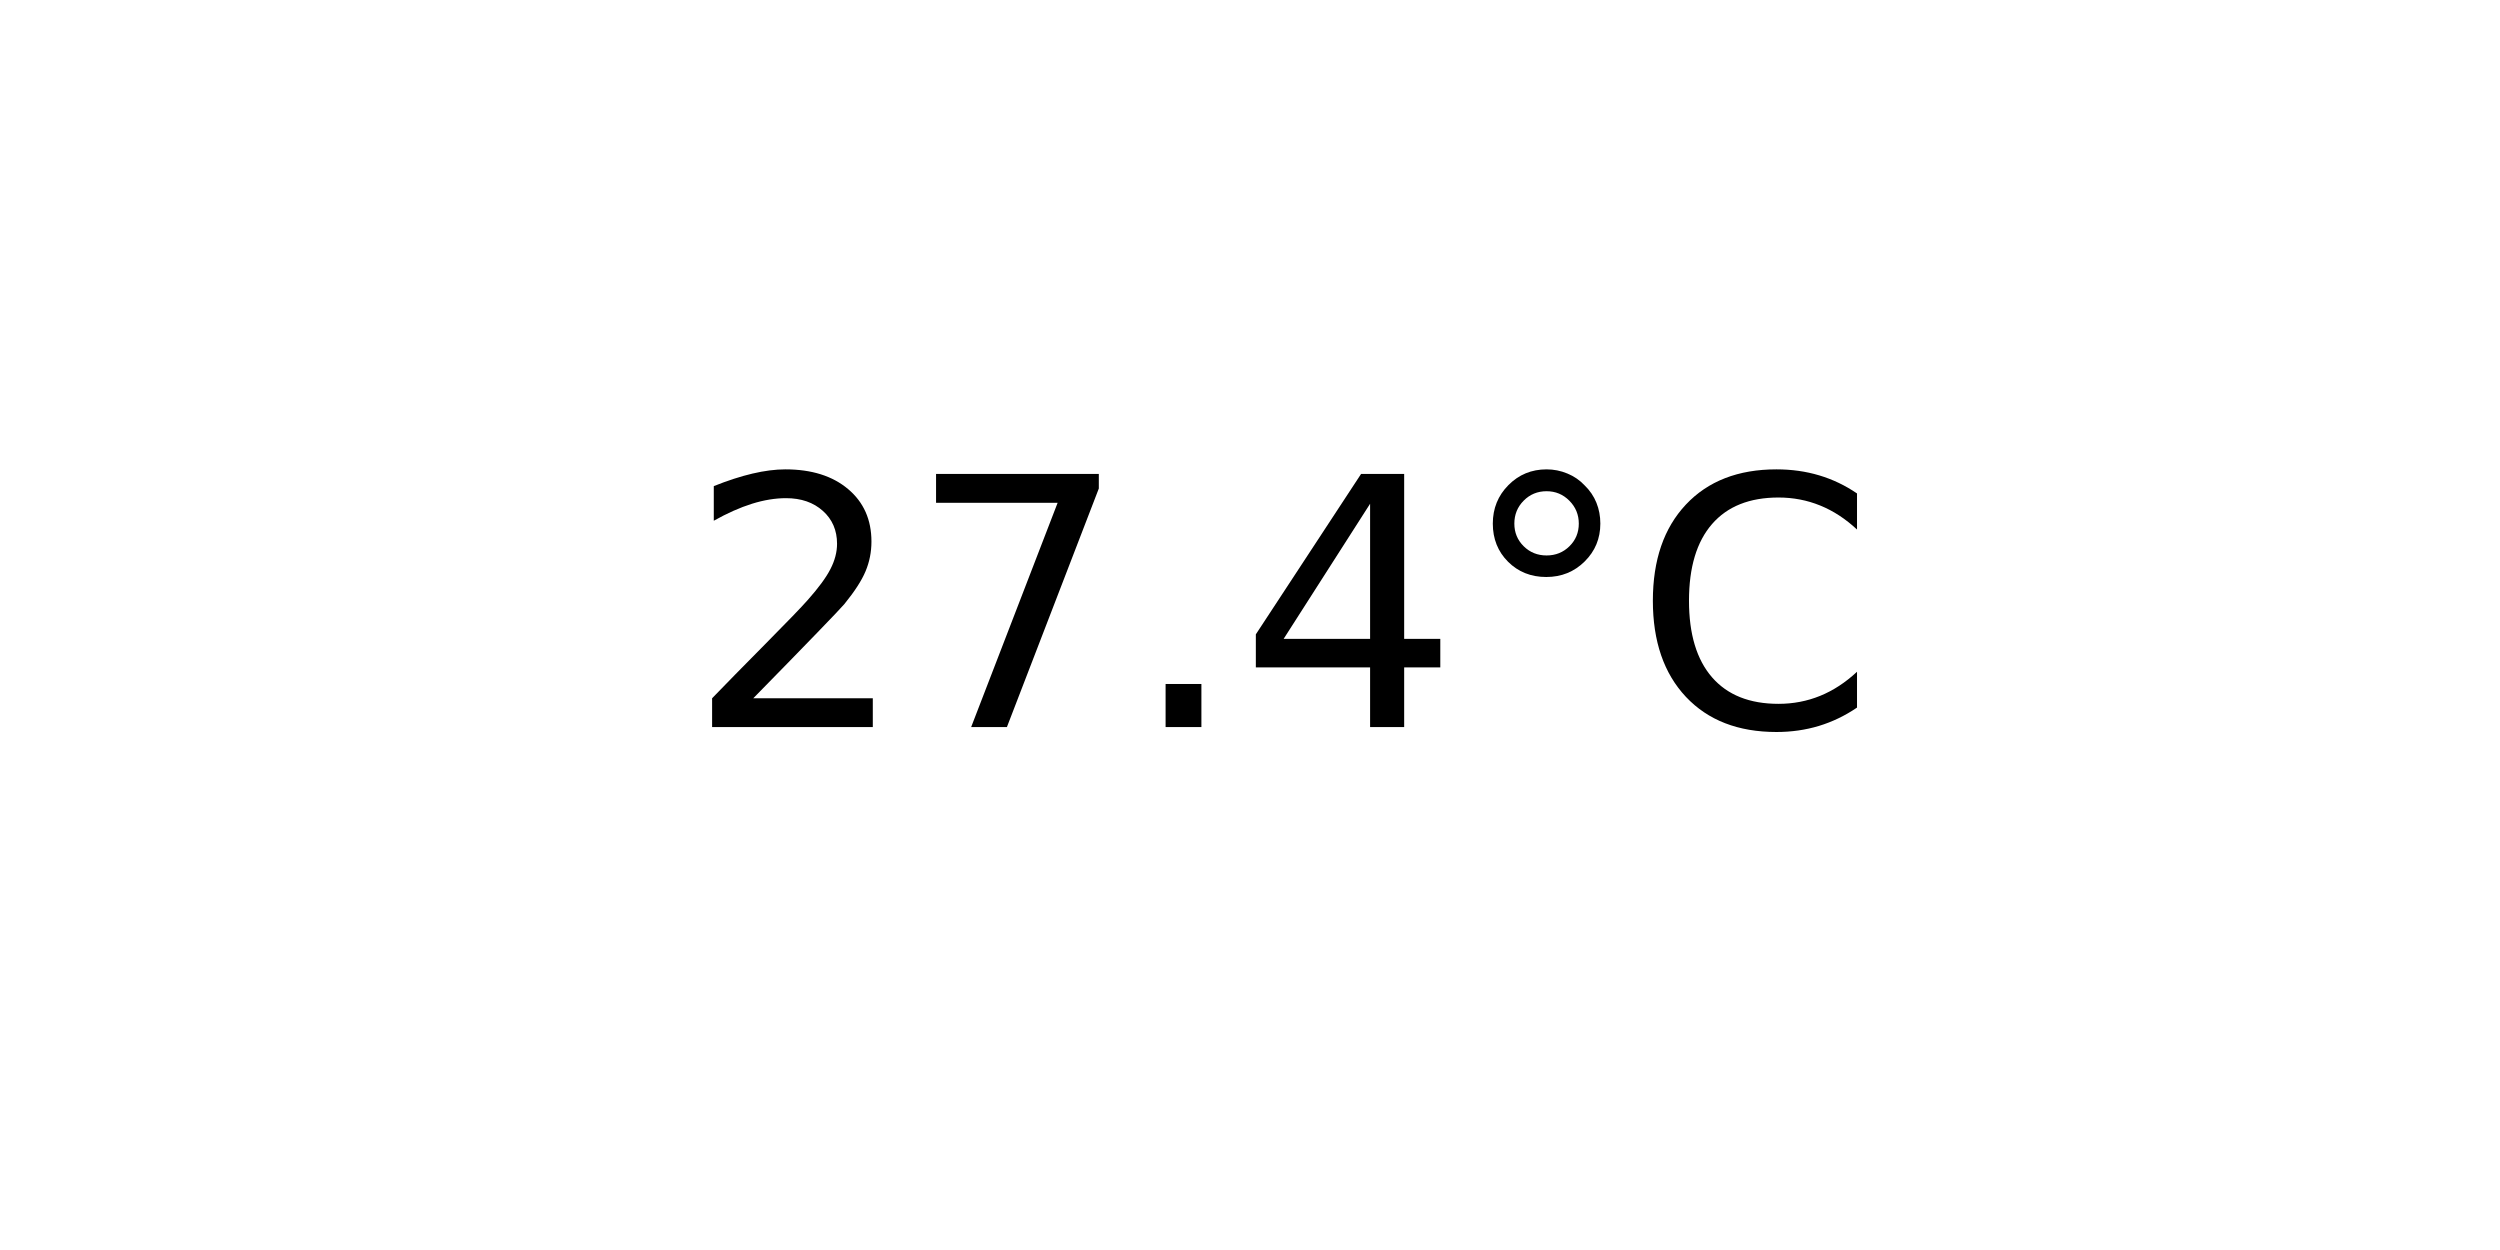
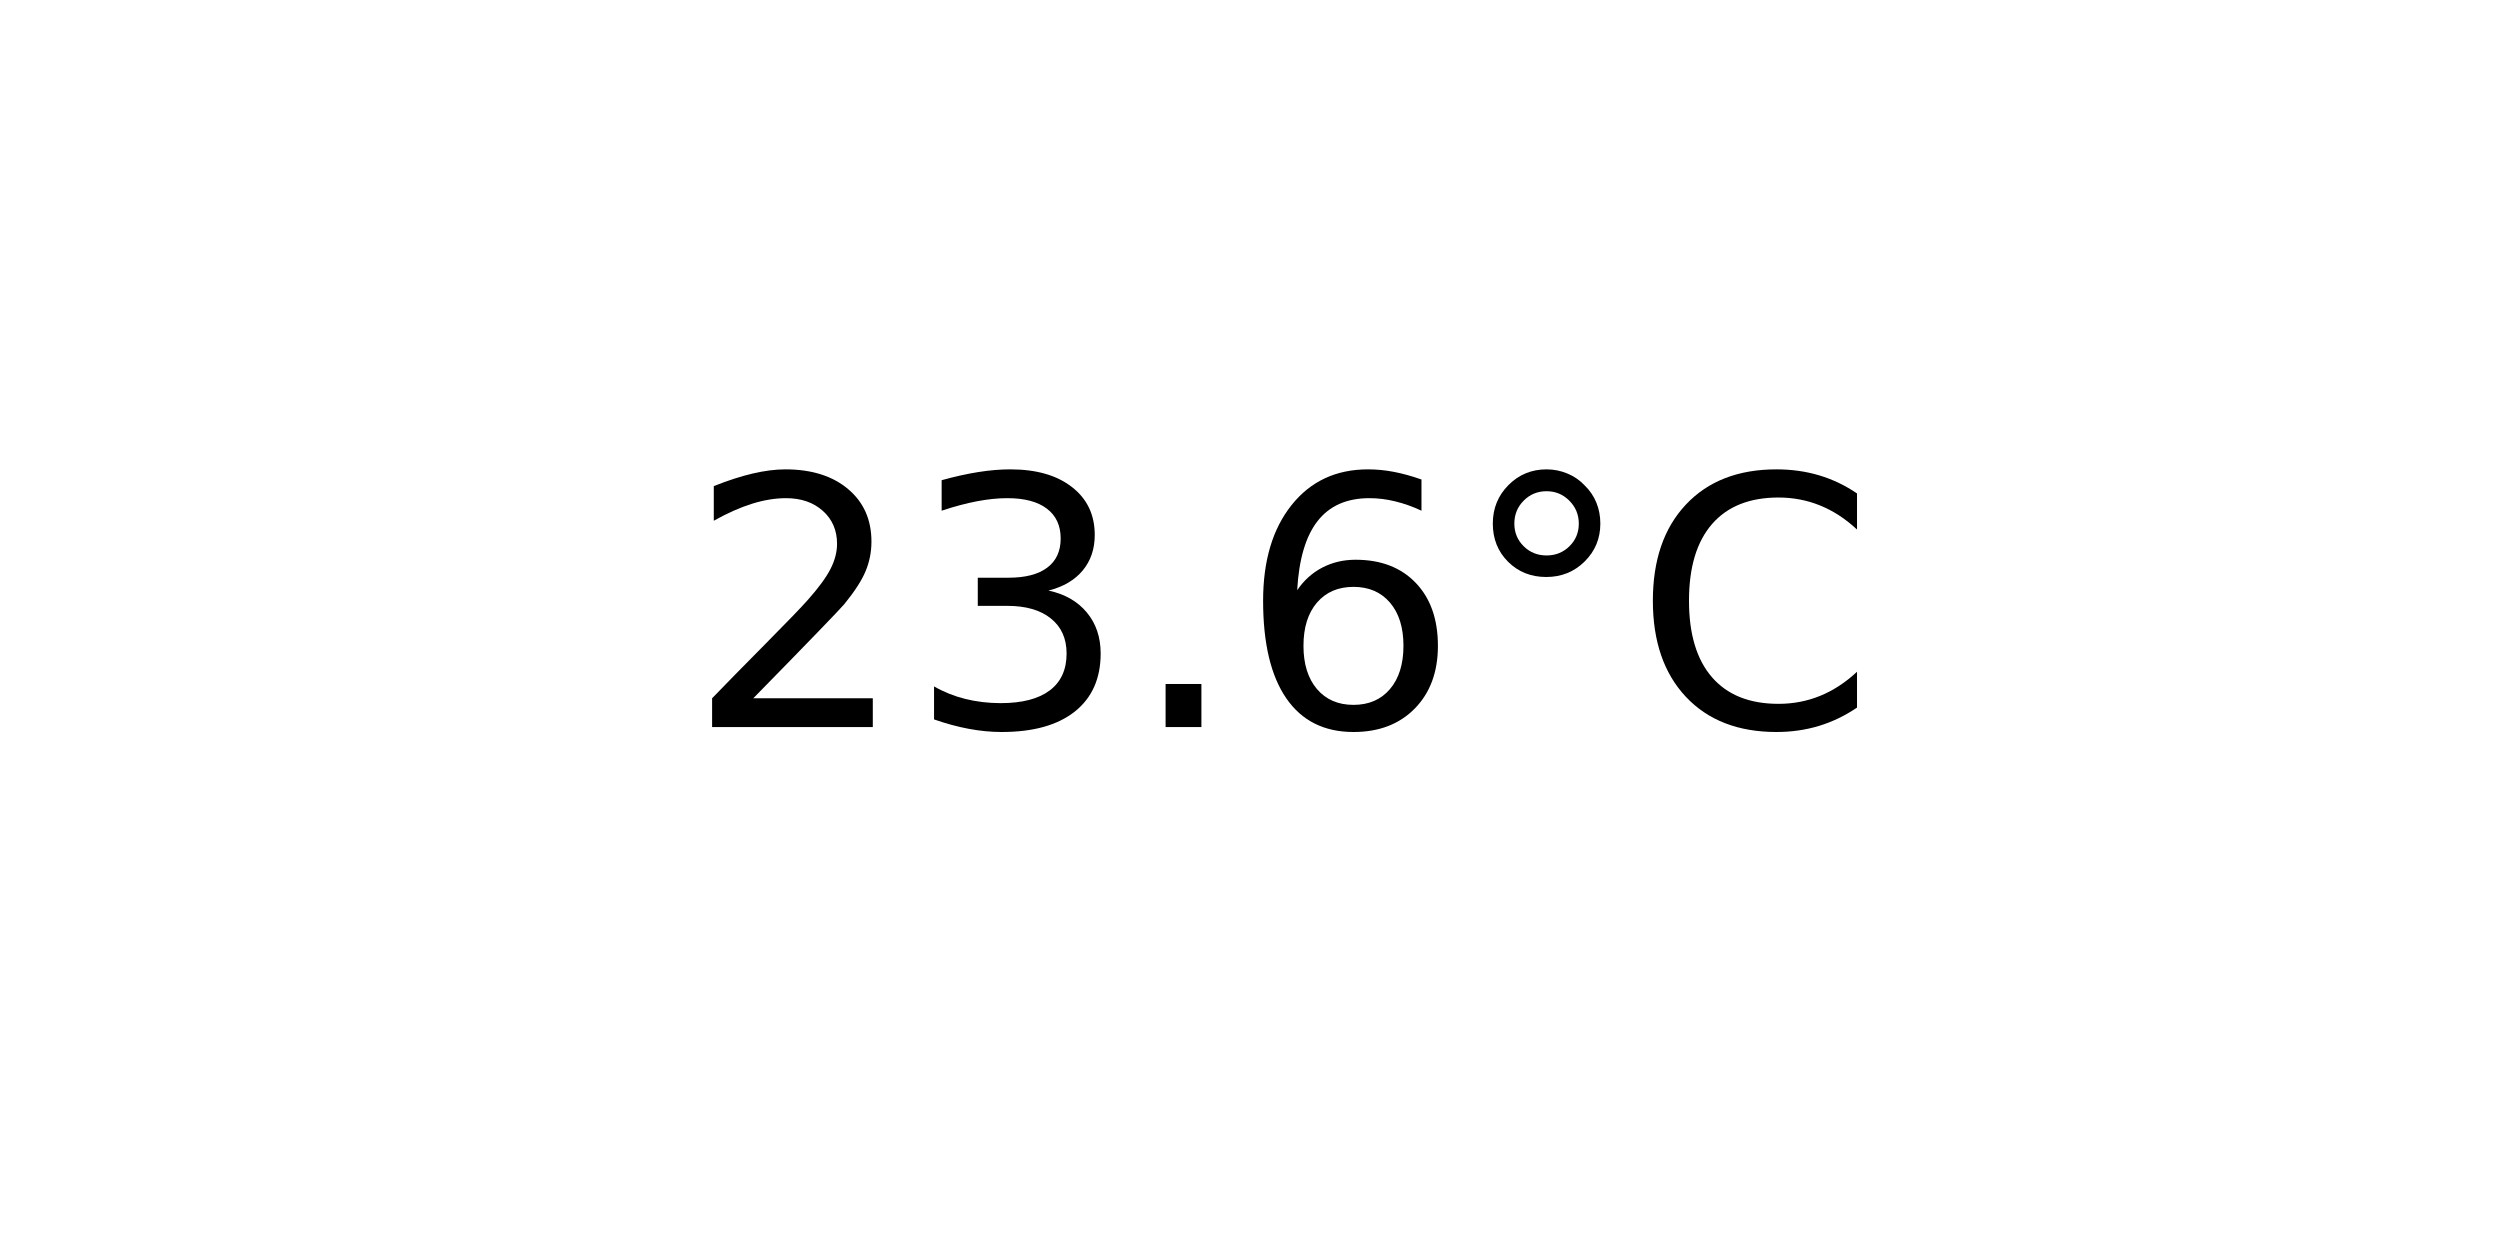
<svg xmlns="http://www.w3.org/2000/svg" xmlns:xlink="http://www.w3.org/1999/xlink" width="72pt" height="36pt" viewBox="0 0 72 36" version="1.1">
  <defs>
    <style type="text/css">*{stroke-linejoin: round; stroke-linecap: butt}</style>
  </defs>
  <g id="figure_1">
    <g id="axes_1">
      <g id="text_1">
        <g transform="translate(19.77578 20.93937) scale(0.1 -0.1)">
          <defs>
            <path id="DejaVuSans-32" d="M 1228 531  L 3431 531  L 3431 0  L 469 0  L 469 531  Q 828 903 1448 1529  Q 2069 2156 2228 2338  Q 2531 2678 2651 2914  Q 2772 3150 2772 3378  Q 2772 3750 2511 3984  Q 2250 4219 1831 4219  Q 1534 4219 1204 4116  Q 875 4013 500 3803  L 500 4441  Q 881 4594 1212 4672  Q 1544 4750 1819 4750  Q 2544 4750 2975 4387  Q 3406 4025 3406 3419  Q 3406 3131 3298 2873  Q 3191 2616 2906 2266  Q 2828 2175 2409 1742  Q 1991 1309 1228 531  z " transform="scale(0.015625)" />
-             <path id="DejaVuSans-37" d="M 525 4666  L 3525 4666  L 3525 4397  L 1831 0  L 1172 0  L 2766 4134  L 525 4134  L 525 4666  z " transform="scale(0.015625)" />
+             <path id="DejaVuSans-33" d="M 2597 2516  Q 3050 2419 3304 2112  Q 3559 1806 3559 1356  Q 3559 666 3084 287  Q 2609 -91 1734 -91  Q 1441 -91 1130 -33  Q 819 25 488 141  L 488 750  Q 750 597 1062 519  Q 1375 441 1716 441  Q 2309 441 2620 675  Q 2931 909 2931 1356  Q 2931 1769 2642 2001  Q 2353 2234 1838 2234  L 1294 2234  L 1294 2753  L 1863 2753  Q 2328 2753 2575 2939  Q 2822 3125 2822 3475  Q 2822 3834 2567 4026  Q 2313 4219 1838 4219  Q 1578 4219 1281 4162  Q 984 4106 628 3988  L 628 4550  Q 988 4650 1302 4700  Q 1616 4750 1894 4750  Q 2613 4750 3031 4423  Q 3450 4097 3450 3541  Q 3450 3153 3228 2886  Q 3006 2619 2597 2516  z " transform="scale(0.015625)" />
            <path id="DejaVuSans-2e" d="M 684 794  L 1344 794  L 1344 0  L 684 0  L 684 794  z " transform="scale(0.015625)" />
-             <path id="DejaVuSans-34" d="M 2419 4116  L 825 1625  L 2419 1625  L 2419 4116  z M 2253 4666  L 3047 4666  L 3047 1625  L 3713 1625  L 3713 1100  L 3047 1100  L 3047 0  L 2419 0  L 2419 1100  L 313 1100  L 313 1709  L 2253 4666  z " transform="scale(0.015625)" />
+             <path id="DejaVuSans-36" d="M 2113 2584  Q 1688 2584 1439 2293  Q 1191 2003 1191 1497  Q 1191 994 1439 701  Q 1688 409 2113 409  Q 2538 409 2786 701  Q 3034 994 3034 1497  Q 3034 2003 2786 2293  Q 2538 2584 2113 2584  z M 3366 4563  L 3366 3988  Q 3128 4100 2886 4159  Q 2644 4219 2406 4219  Q 1781 4219 1451 3797  Q 1122 3375 1075 2522  Q 1259 2794 1537 2939  Q 1816 3084 2150 3084  Q 2853 3084 3261 2657  Q 3669 2231 3669 1497  Q 3669 778 3244 343  Q 2819 -91 2113 -91  Q 1303 -91 875 529  Q 447 1150 447 2328  Q 447 3434 972 4092  Q 1497 4750 2381 4750  Q 2619 4750 2861 4703  Q 3103 4656 3366 4563  z " transform="scale(0.015625)" />
            <path id="DejaVuSans-b0" d="M 1600 4347  Q 1350 4347 1178 4173  Q 1006 4000 1006 3750  Q 1006 3503 1178 3333  Q 1350 3163 1600 3163  Q 1850 3163 2022 3333  Q 2194 3503 2194 3750  Q 2194 3997 2020 4172  Q 1847 4347 1600 4347  z M 1600 4750  Q 1800 4750 1984 4673  Q 2169 4597 2303 4453  Q 2447 4313 2519 4134  Q 2591 3956 2591 3750  Q 2591 3338 2302 3052  Q 2013 2766 1594 2766  Q 1172 2766 890 3047  Q 609 3328 609 3750  Q 609 4169 896 4459  Q 1184 4750 1600 4750  z " transform="scale(0.015625)" />
            <path id="DejaVuSans-43" d="M 4122 4306  L 4122 3641  Q 3803 3938 3442 4084  Q 3081 4231 2675 4231  Q 1875 4231 1450 3742  Q 1025 3253 1025 2328  Q 1025 1406 1450 917  Q 1875 428 2675 428  Q 3081 428 3442 575  Q 3803 722 4122 1019  L 4122 359  Q 3791 134 3420 21  Q 3050 -91 2638 -91  Q 1578 -91 968 557  Q 359 1206 359 2328  Q 359 3453 968 4101  Q 1578 4750 2638 4750  Q 3056 4750 3426 4639  Q 3797 4528 4122 4306  z " transform="scale(0.015625)" />
          </defs>
          <use xlink:href="#DejaVuSans-32" />
-           <use xlink:href="#DejaVuSans-37" x="63.623" />
+           <use xlink:href="#DejaVuSans-33" x="63.623" />
          <use xlink:href="#DejaVuSans-2e" x="127.246" />
-           <use xlink:href="#DejaVuSans-34" x="159.033" />
+           <use xlink:href="#DejaVuSans-36" x="159.033" />
          <use xlink:href="#DejaVuSans-b0" x="222.656" />
          <use xlink:href="#DejaVuSans-43" x="272.656" />
        </g>
      </g>
    </g>
  </g>
</svg>
